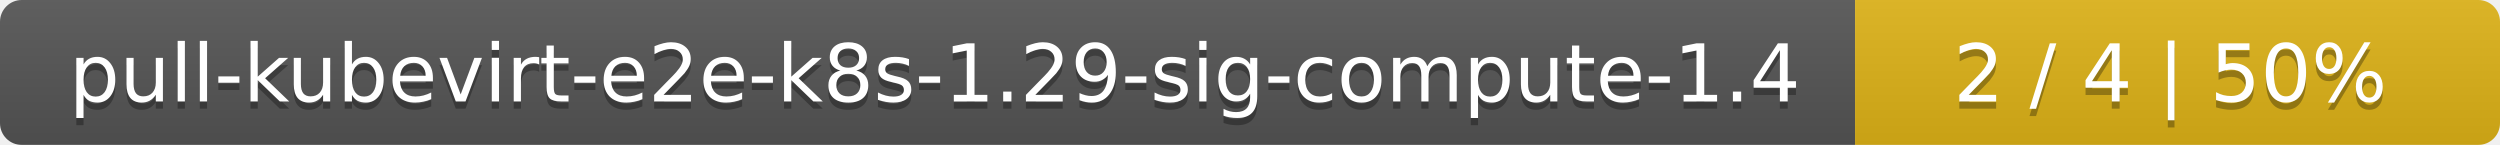
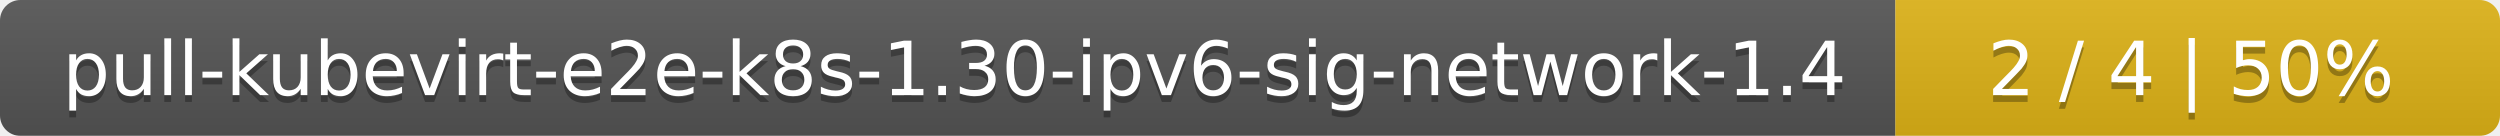
- <svg xmlns="http://www.w3.org/2000/svg" width="345" height="20">
+ <svg xmlns="http://www.w3.org/2000/svg" width="368" height="20">
  <linearGradient id="smooth" x2="0" y2="100%">
    <stop offset="0" stop-color="#bbb" stop-opacity=".1" />
    <stop offset="1" stop-opacity=".1" />
  </linearGradient>
  <mask id="round">
-     <rect width="345" height="20" rx="3" fill="#fff" />
+     <rect width="368" height="20" rx="3" fill="#fff" />
  </mask>
  <g mask="url(#round)">
-     <rect width="256" height="20" fill="#555" />
-     <rect x="256" width="89" height="20" fill="#dfb317" />
-     <rect width="345" height="20" fill="url(#smooth)" />
+     <rect width="279" height="20" fill="#555" />
+     <rect x="279" width="89" height="20" fill="#dfb317" />
+     <rect width="368" height="20" fill="url(#smooth)" />
  </g>
  <g fill="#fff" text-anchor="middle" font-family="DejaVu Sans,Verdana,Geneva,sans-serif" font-size="11">
-     <text x="129" y="15" fill="#010101" fill-opacity=".3">pull-kubevirt-e2e-k8s-1.29-sig-compute-1.4</text>
-     <text x="129" y="14">pull-kubevirt-e2e-k8s-1.29-sig-compute-1.4</text>
-     <text x="299.5" y="15" fill="#010101" fill-opacity=".3">2 / 4    |    50%</text>
-     <text x="299.5" y="14">2 / 4    |    50%</text>
+     <text x="140.5" y="15" fill="#010101" fill-opacity=".3">pull-kubevirt-e2e-k8s-1.30-ipv6-sig-network-1.4</text>
+     <text x="140.5" y="14">pull-kubevirt-e2e-k8s-1.30-ipv6-sig-network-1.4</text>
+     <text x="322.5" y="15" fill="#010101" fill-opacity=".3">2 / 4    |    50%</text>
+     <text x="322.5" y="14">2 / 4    |    50%</text>
  </g>
</svg>
